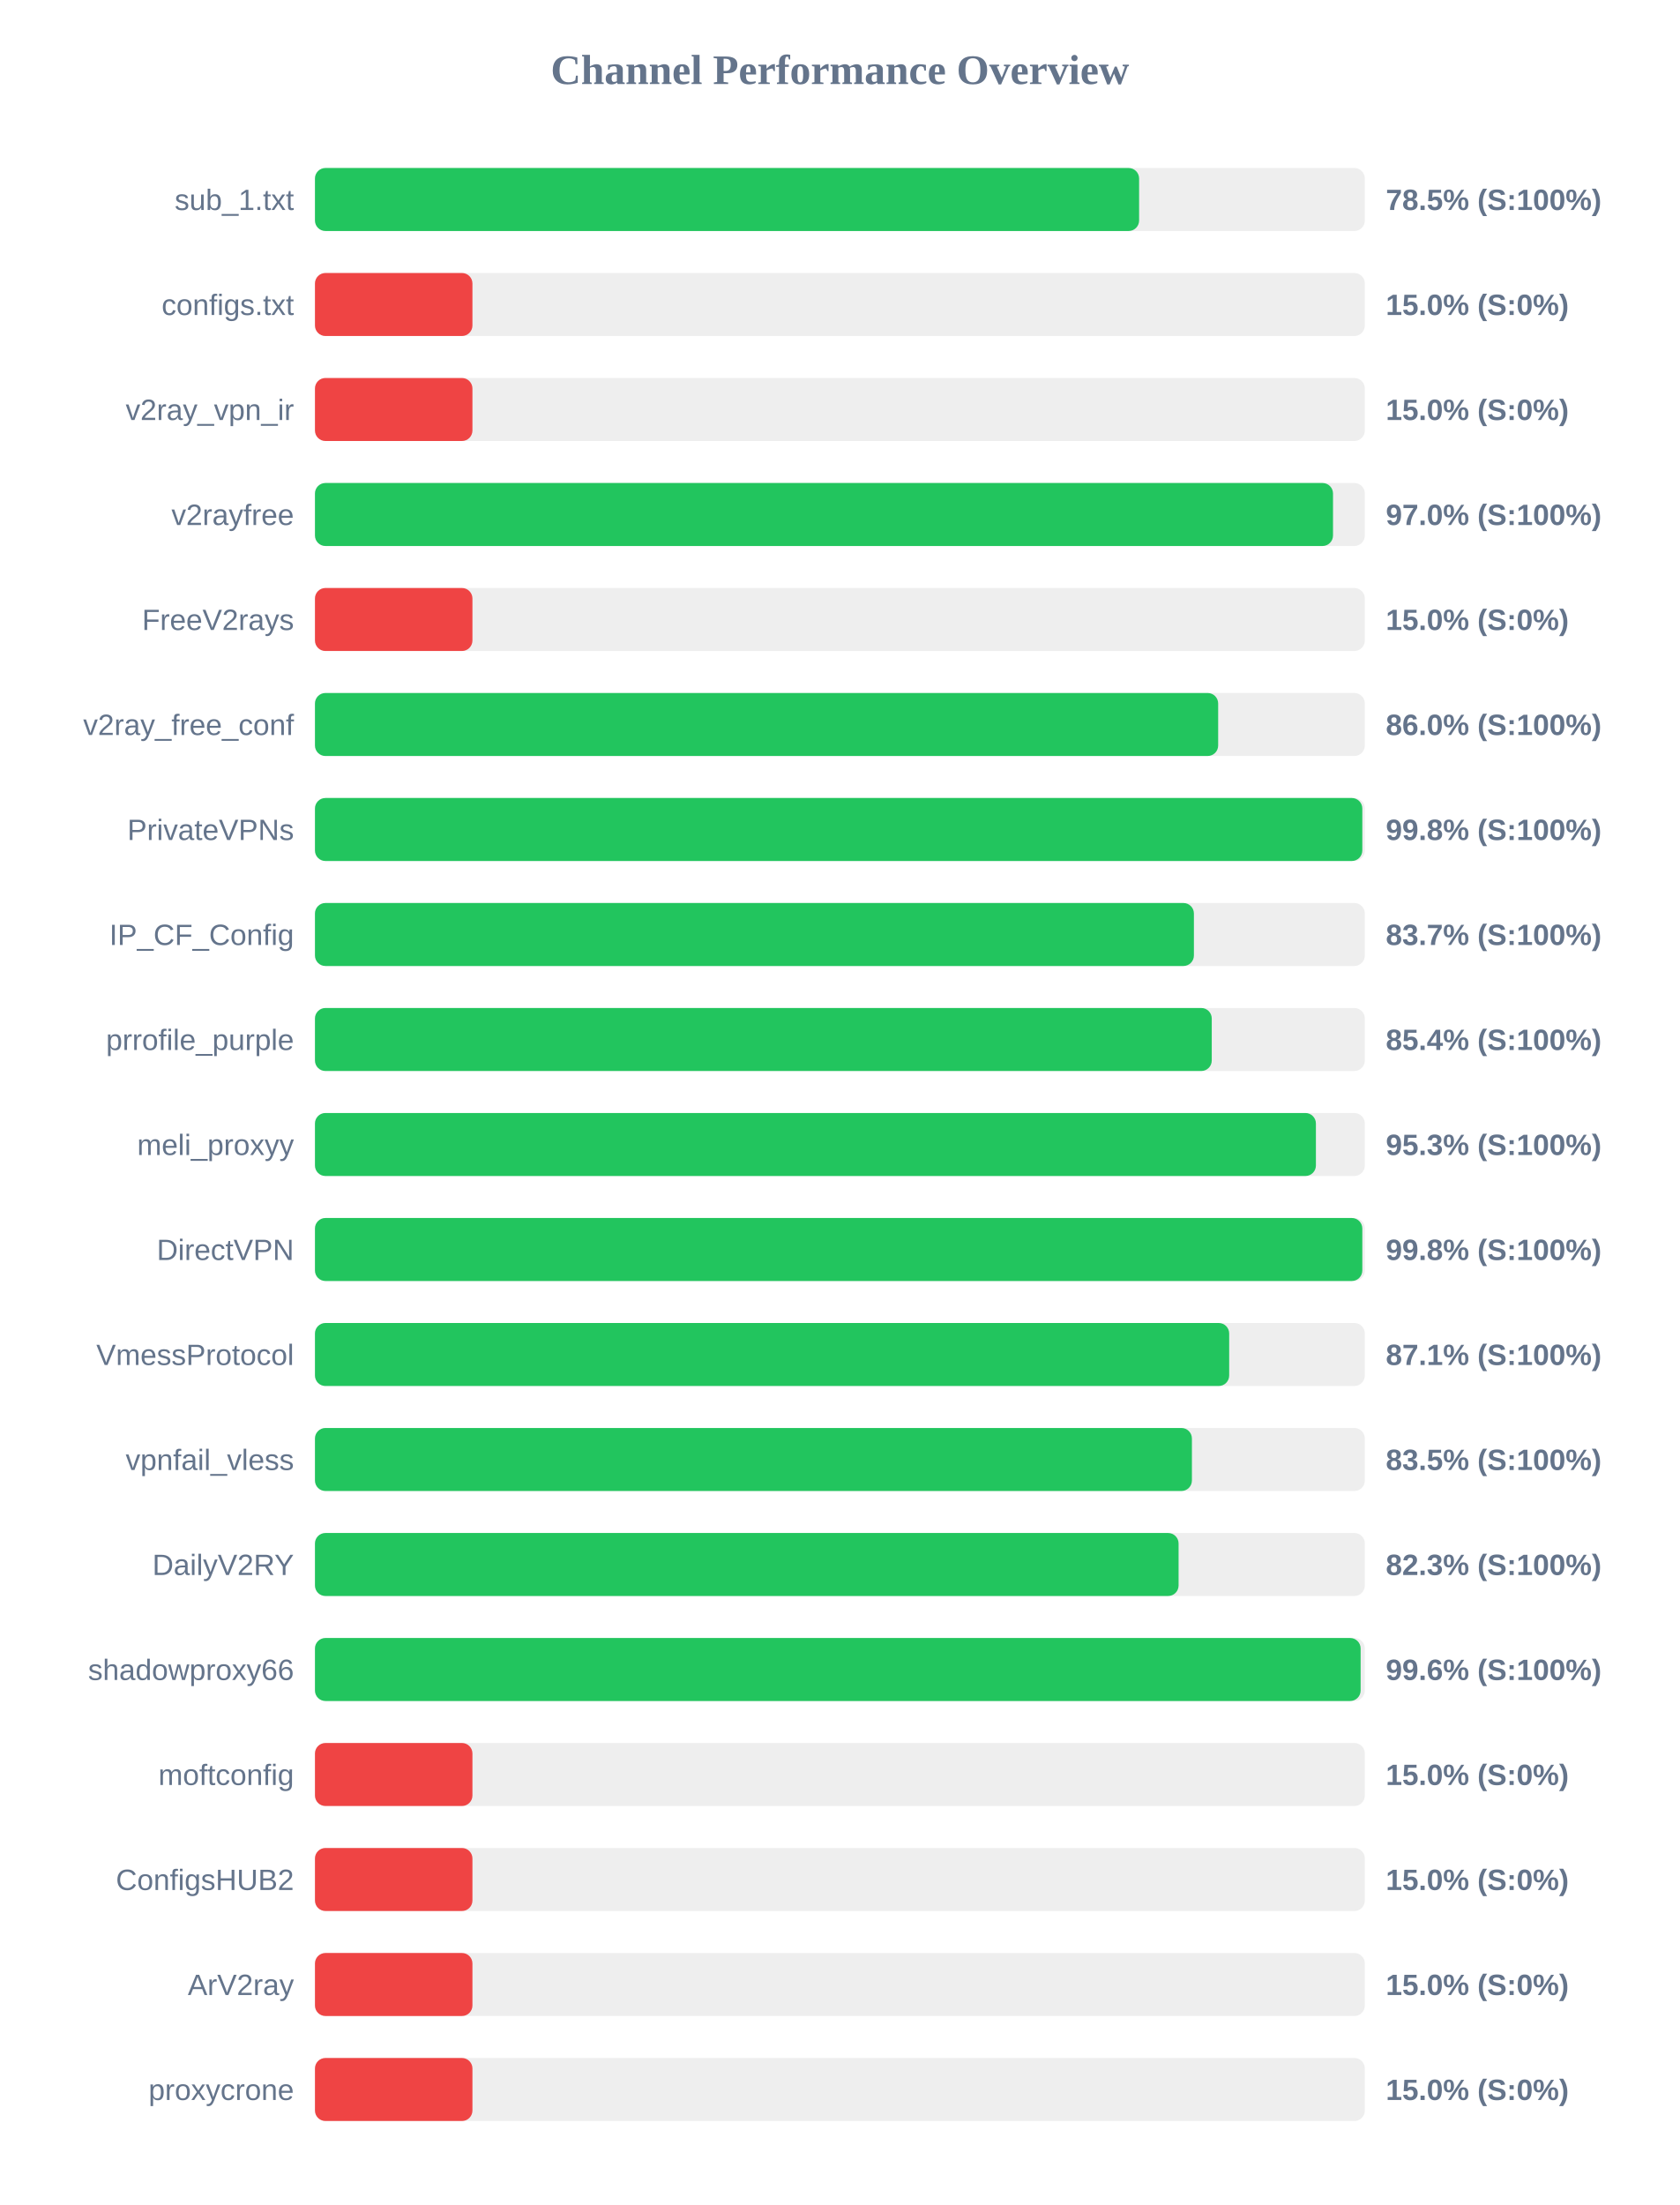
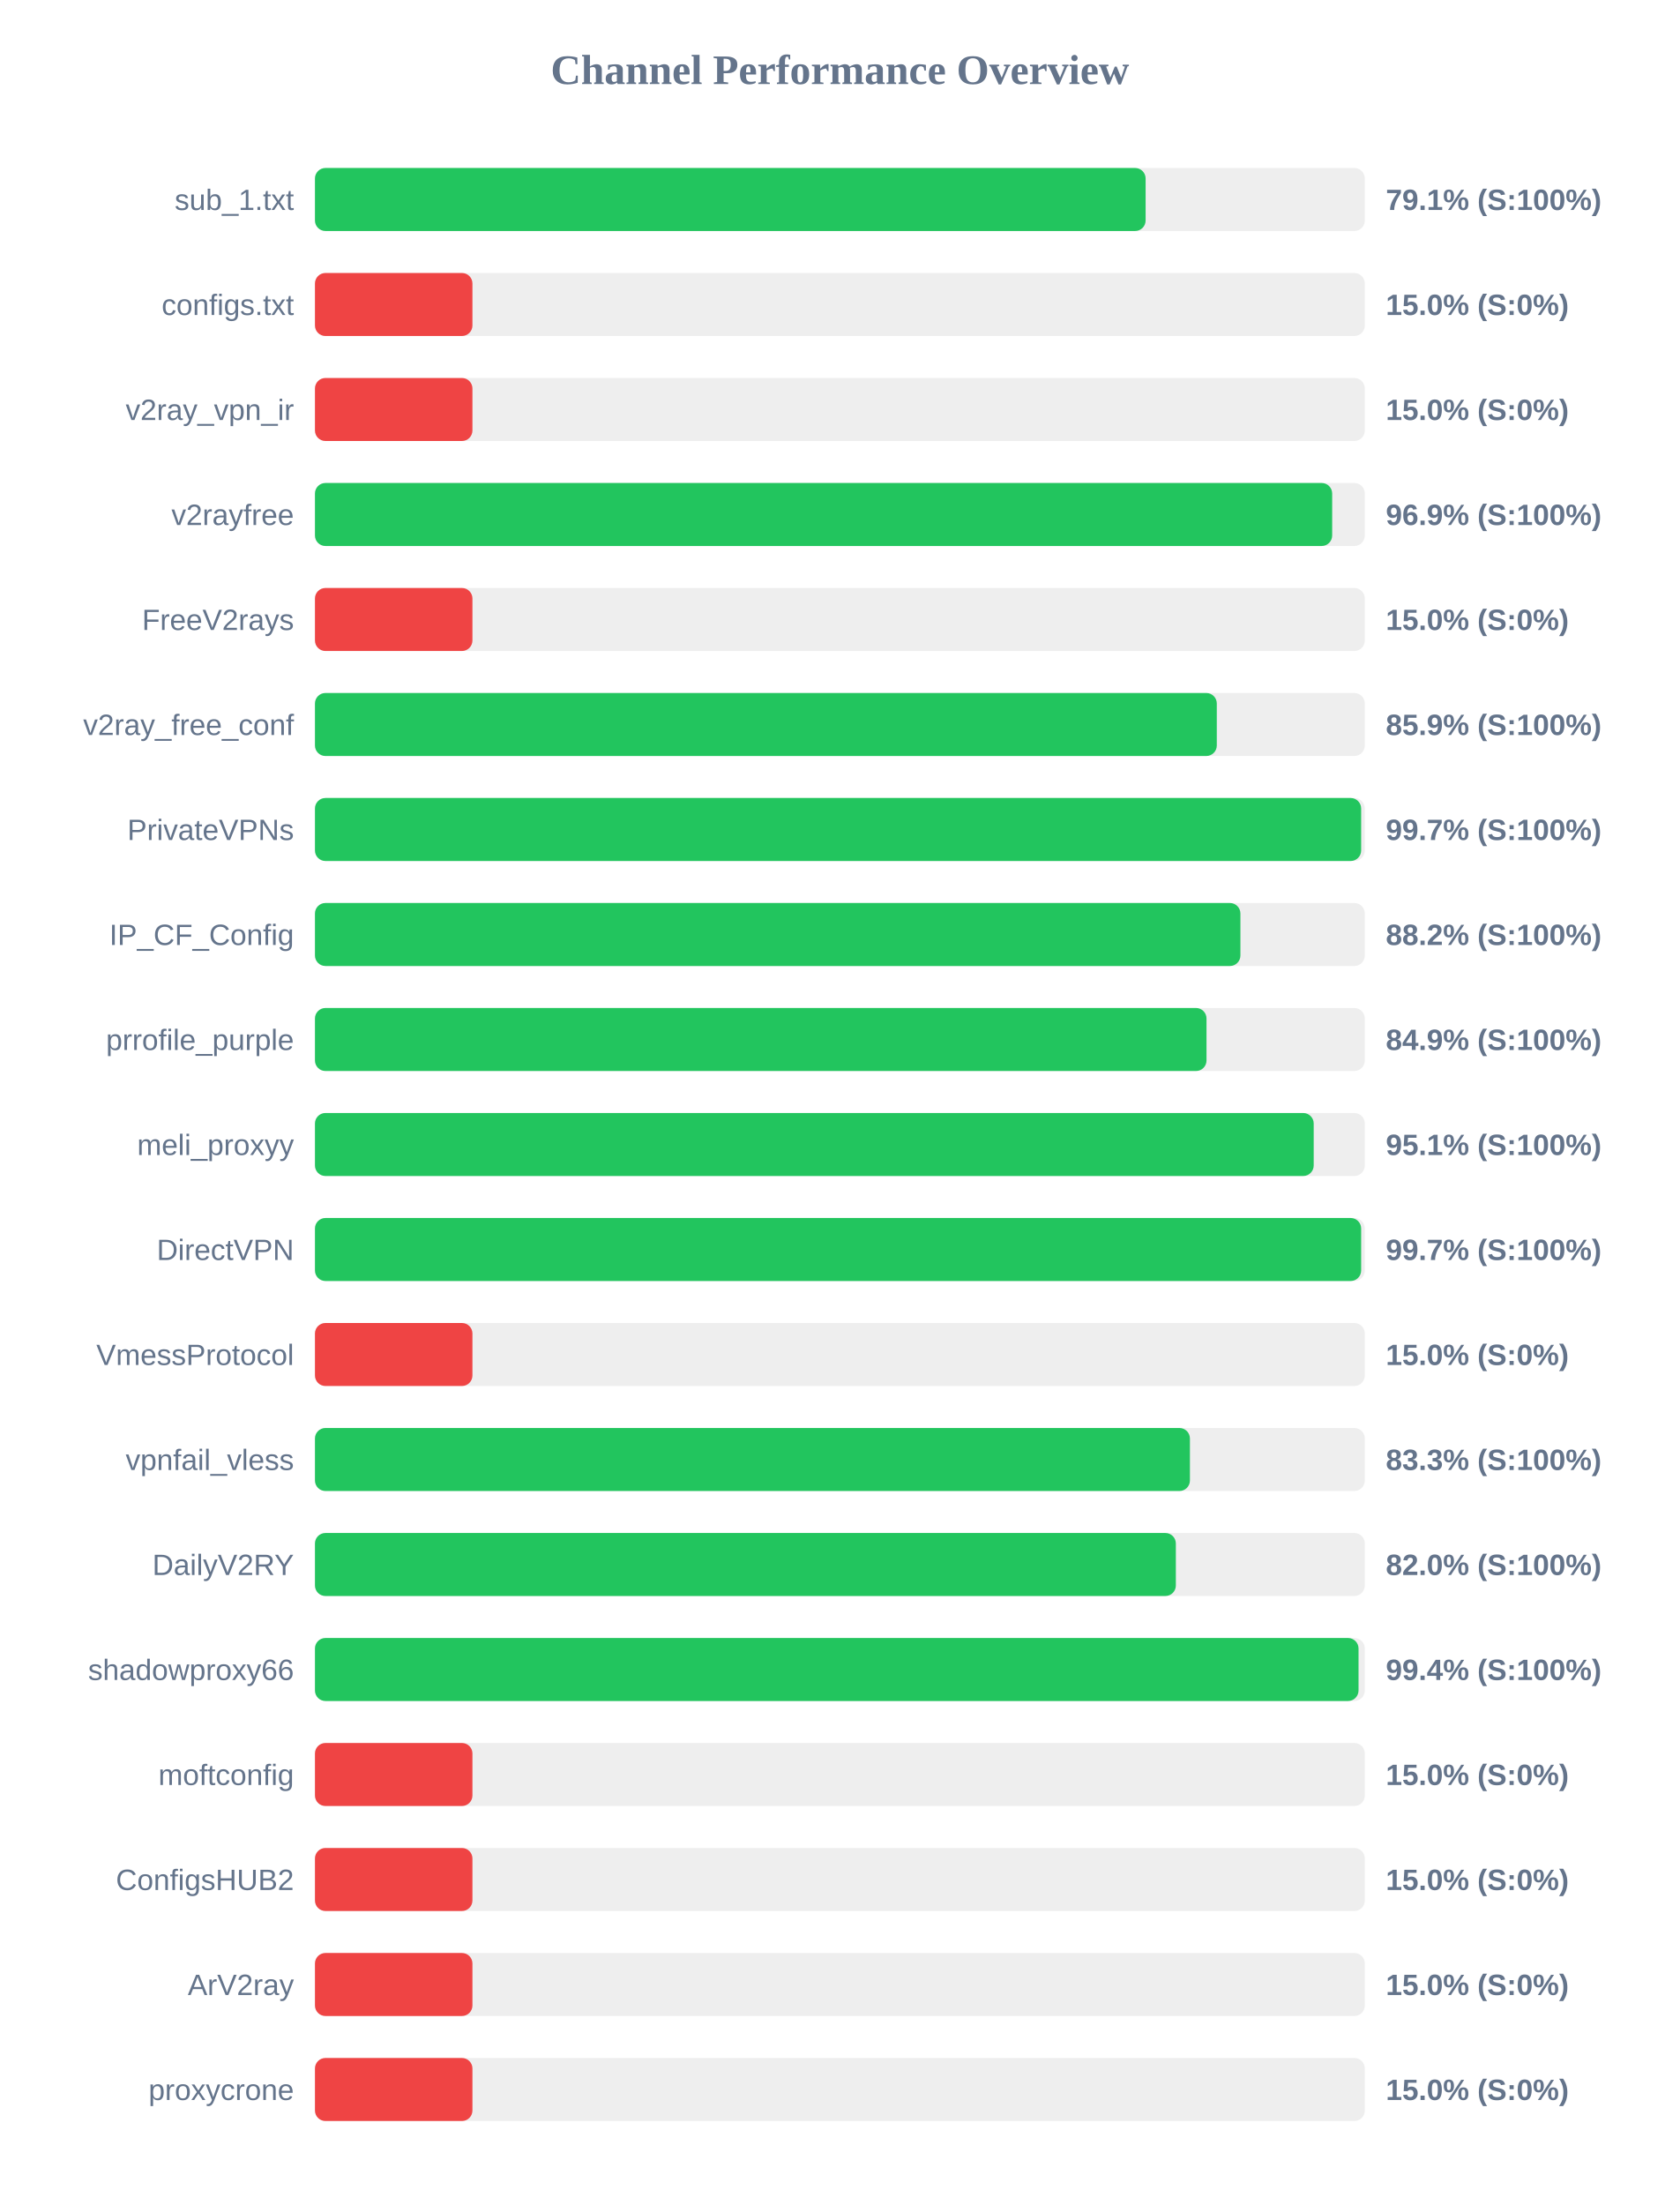
<svg xmlns="http://www.w3.org/2000/svg" width="800" height="1050" version="1.1">
  <style>
        .row { font: 14px Arial; fill: #64748b; }
        .score { font: bold 14px Arial; fill: #64748b; }
    </style>
  <text x="400" y="40" text-anchor="middle" font-size="20px" font-weight="bold" fill="#64748b">Channel Performance Overview</text>
  <rect x="150" y="80" width="500" height="30" fill="#eee" rx="5" />
-   <rect x="150" y="80" width="392.5" height="30" fill="#22c55e" rx="5" />
+   <rect x="150" y="80" width="395.6" height="30" fill="#22c55e" rx="5" />
  <text x="140" y="100" text-anchor="end" class="row">sub_1.txt</text>
-   <text x="660" y="100" text-anchor="start" class="score">78.5% (S:100%)</text>
+   <text x="660" y="100" text-anchor="start" class="score">79.1% (S:100%)</text>
  <rect x="150" y="130" width="500" height="30" fill="#eee" rx="5" />
  <rect x="150" y="130" width="75.0" height="30" fill="#ef4444" rx="5" />
  <text x="140" y="150" text-anchor="end" class="row">configs.txt</text>
  <text x="660" y="150" text-anchor="start" class="score">15.0% (S:0%)</text>
  <rect x="150" y="180" width="500" height="30" fill="#eee" rx="5" />
  <rect x="150" y="180" width="75.0" height="30" fill="#ef4444" rx="5" />
  <text x="140" y="200" text-anchor="end" class="row">v2ray_vpn_ir</text>
  <text x="660" y="200" text-anchor="start" class="score">15.0% (S:0%)</text>
  <rect x="150" y="230" width="500" height="30" fill="#eee" rx="5" />
-   <rect x="150" y="230" width="484.85" height="30" fill="#22c55e" rx="5" />
+   <rect x="150" y="230" width="484.45" height="30" fill="#22c55e" rx="5" />
  <text x="140" y="250" text-anchor="end" class="row">v2rayfree</text>
-   <text x="660" y="250" text-anchor="start" class="score">97.0% (S:100%)</text>
+   <text x="660" y="250" text-anchor="start" class="score">96.9% (S:100%)</text>
  <rect x="150" y="280" width="500" height="30" fill="#eee" rx="5" />
  <rect x="150" y="280" width="75.0" height="30" fill="#ef4444" rx="5" />
  <text x="140" y="300" text-anchor="end" class="row">FreeV2rays</text>
  <text x="660" y="300" text-anchor="start" class="score">15.0% (S:0%)</text>
  <rect x="150" y="330" width="500" height="30" fill="#eee" rx="5" />
-   <rect x="150" y="330" width="430.15" height="30" fill="#22c55e" rx="5" />
+   <rect x="150" y="330" width="429.5" height="30" fill="#22c55e" rx="5" />
  <text x="140" y="350" text-anchor="end" class="row">v2ray_free_conf</text>
-   <text x="660" y="350" text-anchor="start" class="score">86.0% (S:100%)</text>
+   <text x="660" y="350" text-anchor="start" class="score">85.9% (S:100%)</text>
  <rect x="150" y="380" width="500" height="30" fill="#eee" rx="5" />
-   <rect x="150" y="380" width="498.8" height="30" fill="#22c55e" rx="5" />
+   <rect x="150" y="380" width="498.25" height="30" fill="#22c55e" rx="5" />
  <text x="140" y="400" text-anchor="end" class="row">PrivateVPNs</text>
-   <text x="660" y="400" text-anchor="start" class="score">99.8% (S:100%)</text>
+   <text x="660" y="400" text-anchor="start" class="score">99.7% (S:100%)</text>
  <rect x="150" y="430" width="500" height="30" fill="#eee" rx="5" />
-   <rect x="150" y="430" width="418.6" height="30" fill="#22c55e" rx="5" />
+   <rect x="150" y="430" width="440.75" height="30" fill="#22c55e" rx="5" />
  <text x="140" y="450" text-anchor="end" class="row">IP_CF_Config</text>
-   <text x="660" y="450" text-anchor="start" class="score">83.7% (S:100%)</text>
+   <text x="660" y="450" text-anchor="start" class="score">88.2% (S:100%)</text>
  <rect x="150" y="480" width="500" height="30" fill="#eee" rx="5" />
-   <rect x="150" y="480" width="427.1" height="30" fill="#22c55e" rx="5" />
+   <rect x="150" y="480" width="424.6" height="30" fill="#22c55e" rx="5" />
  <text x="140" y="500" text-anchor="end" class="row">prrofile_purple</text>
-   <text x="660" y="500" text-anchor="start" class="score">85.4% (S:100%)</text>
+   <text x="660" y="500" text-anchor="start" class="score">84.9% (S:100%)</text>
  <rect x="150" y="530" width="500" height="30" fill="#eee" rx="5" />
-   <rect x="150" y="530" width="476.7" height="30" fill="#22c55e" rx="5" />
+   <rect x="150" y="530" width="475.65" height="30" fill="#22c55e" rx="5" />
  <text x="140" y="550" text-anchor="end" class="row">meli_proxyy</text>
-   <text x="660" y="550" text-anchor="start" class="score">95.3% (S:100%)</text>
+   <text x="660" y="550" text-anchor="start" class="score">95.1% (S:100%)</text>
  <rect x="150" y="580" width="500" height="30" fill="#eee" rx="5" />
-   <rect x="150" y="580" width="498.8" height="30" fill="#22c55e" rx="5" />
+   <rect x="150" y="580" width="498.25" height="30" fill="#22c55e" rx="5" />
  <text x="140" y="600" text-anchor="end" class="row">DirectVPN</text>
-   <text x="660" y="600" text-anchor="start" class="score">99.8% (S:100%)</text>
+   <text x="660" y="600" text-anchor="start" class="score">99.7% (S:100%)</text>
  <rect x="150" y="630" width="500" height="30" fill="#eee" rx="5" />
-   <rect x="150" y="630" width="435.4" height="30" fill="#22c55e" rx="5" />
+   <rect x="150" y="630" width="75.0" height="30" fill="#ef4444" rx="5" />
  <text x="140" y="650" text-anchor="end" class="row">VmessProtocol</text>
-   <text x="660" y="650" text-anchor="start" class="score">87.1% (S:100%)</text>
+   <text x="660" y="650" text-anchor="start" class="score">15.0% (S:0%)</text>
  <rect x="150" y="680" width="500" height="30" fill="#eee" rx="5" />
-   <rect x="150" y="680" width="417.65" height="30" fill="#22c55e" rx="5" />
+   <rect x="150" y="680" width="416.7" height="30" fill="#22c55e" rx="5" />
  <text x="140" y="700" text-anchor="end" class="row">vpnfail_vless</text>
-   <text x="660" y="700" text-anchor="start" class="score">83.5% (S:100%)</text>
+   <text x="660" y="700" text-anchor="start" class="score">83.3% (S:100%)</text>
  <rect x="150" y="730" width="500" height="30" fill="#eee" rx="5" />
-   <rect x="150" y="730" width="411.3" height="30" fill="#22c55e" rx="5" />
+   <rect x="150" y="730" width="410.0" height="30" fill="#22c55e" rx="5" />
  <text x="140" y="750" text-anchor="end" class="row">DailyV2RY</text>
-   <text x="660" y="750" text-anchor="start" class="score">82.3% (S:100%)</text>
+   <text x="660" y="750" text-anchor="start" class="score">82.0% (S:100%)</text>
  <rect x="150" y="780" width="500" height="30" fill="#eee" rx="5" />
-   <rect x="150" y="780" width="498.0" height="30" fill="#22c55e" rx="5" />
+   <rect x="150" y="780" width="497.0" height="30" fill="#22c55e" rx="5" />
  <text x="140" y="800" text-anchor="end" class="row">shadowproxy66</text>
-   <text x="660" y="800" text-anchor="start" class="score">99.6% (S:100%)</text>
+   <text x="660" y="800" text-anchor="start" class="score">99.4% (S:100%)</text>
  <rect x="150" y="830" width="500" height="30" fill="#eee" rx="5" />
  <rect x="150" y="830" width="75.0" height="30" fill="#ef4444" rx="5" />
  <text x="140" y="850" text-anchor="end" class="row">moftconfig</text>
  <text x="660" y="850" text-anchor="start" class="score">15.0% (S:0%)</text>
  <rect x="150" y="880" width="500" height="30" fill="#eee" rx="5" />
  <rect x="150" y="880" width="75.0" height="30" fill="#ef4444" rx="5" />
  <text x="140" y="900" text-anchor="end" class="row">ConfigsHUB2</text>
  <text x="660" y="900" text-anchor="start" class="score">15.0% (S:0%)</text>
  <rect x="150" y="930" width="500" height="30" fill="#eee" rx="5" />
  <rect x="150" y="930" width="75.0" height="30" fill="#ef4444" rx="5" />
  <text x="140" y="950" text-anchor="end" class="row">ArV2ray</text>
  <text x="660" y="950" text-anchor="start" class="score">15.0% (S:0%)</text>
  <rect x="150" y="980" width="500" height="30" fill="#eee" rx="5" />
  <rect x="150" y="980" width="75.0" height="30" fill="#ef4444" rx="5" />
  <text x="140" y="1000" text-anchor="end" class="row">proxycrone</text>
  <text x="660" y="1000" text-anchor="start" class="score">15.0% (S:0%)</text>
</svg>
